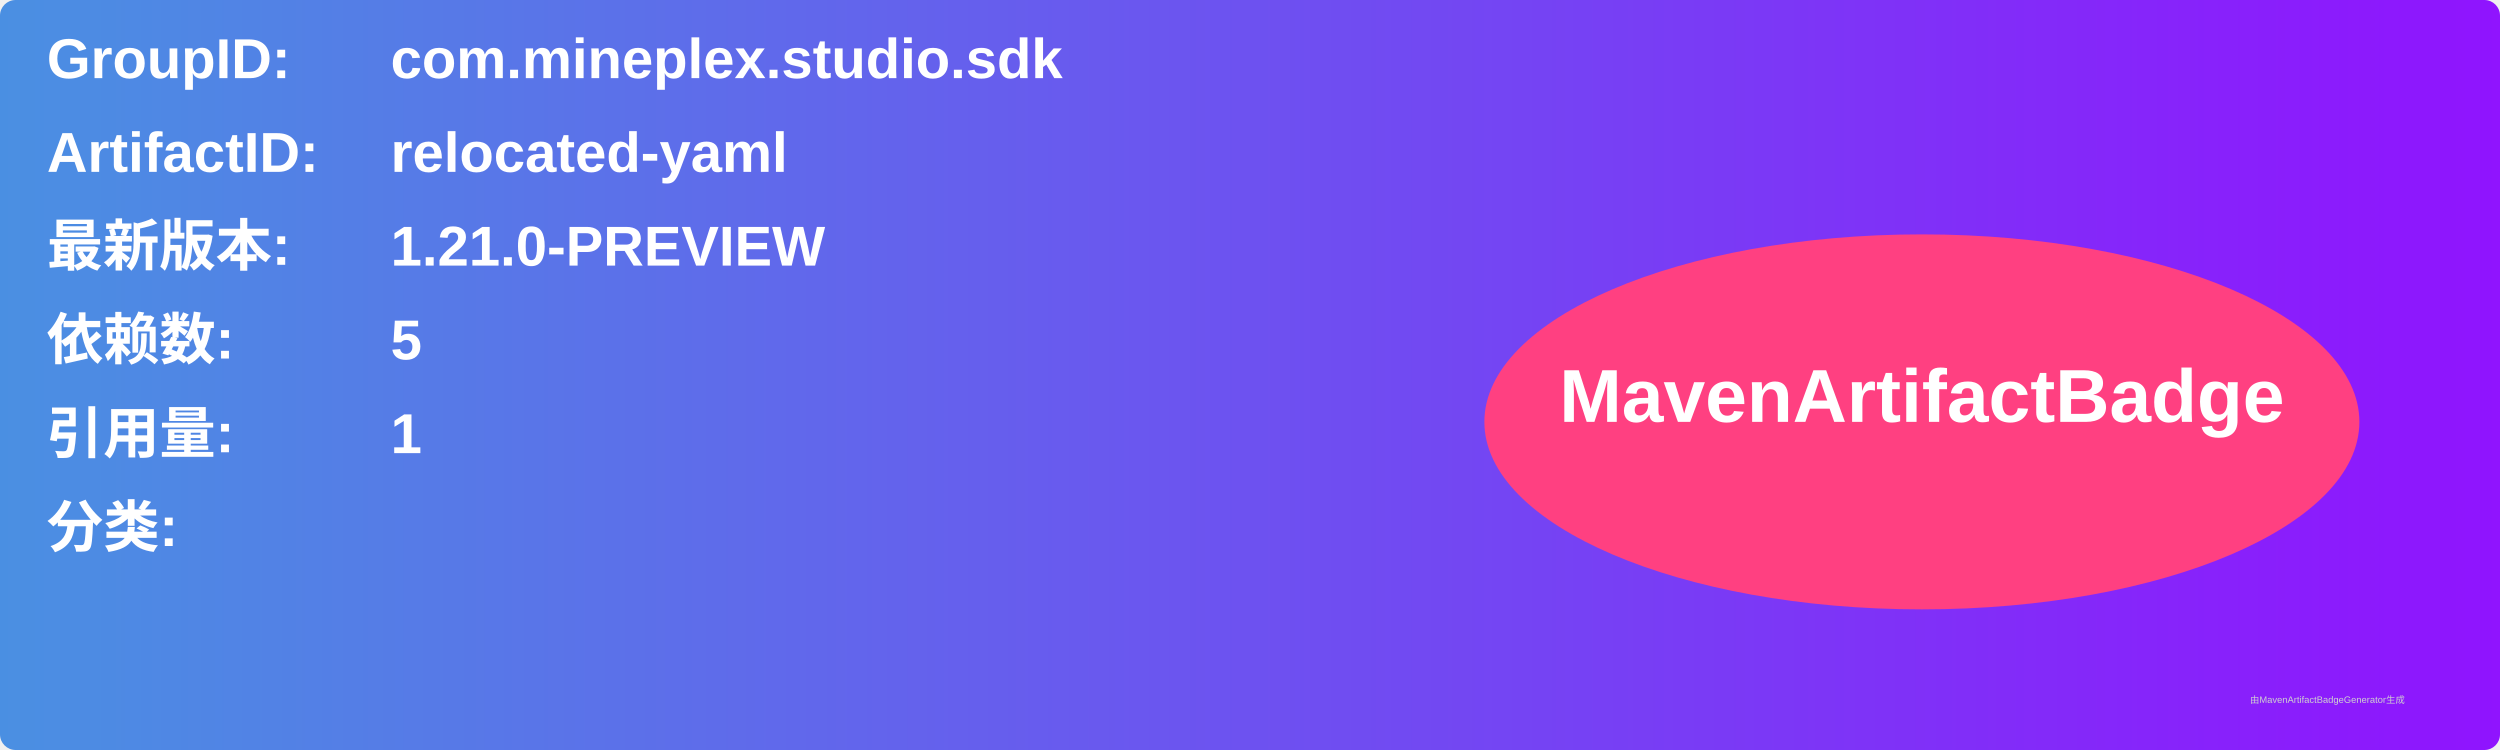
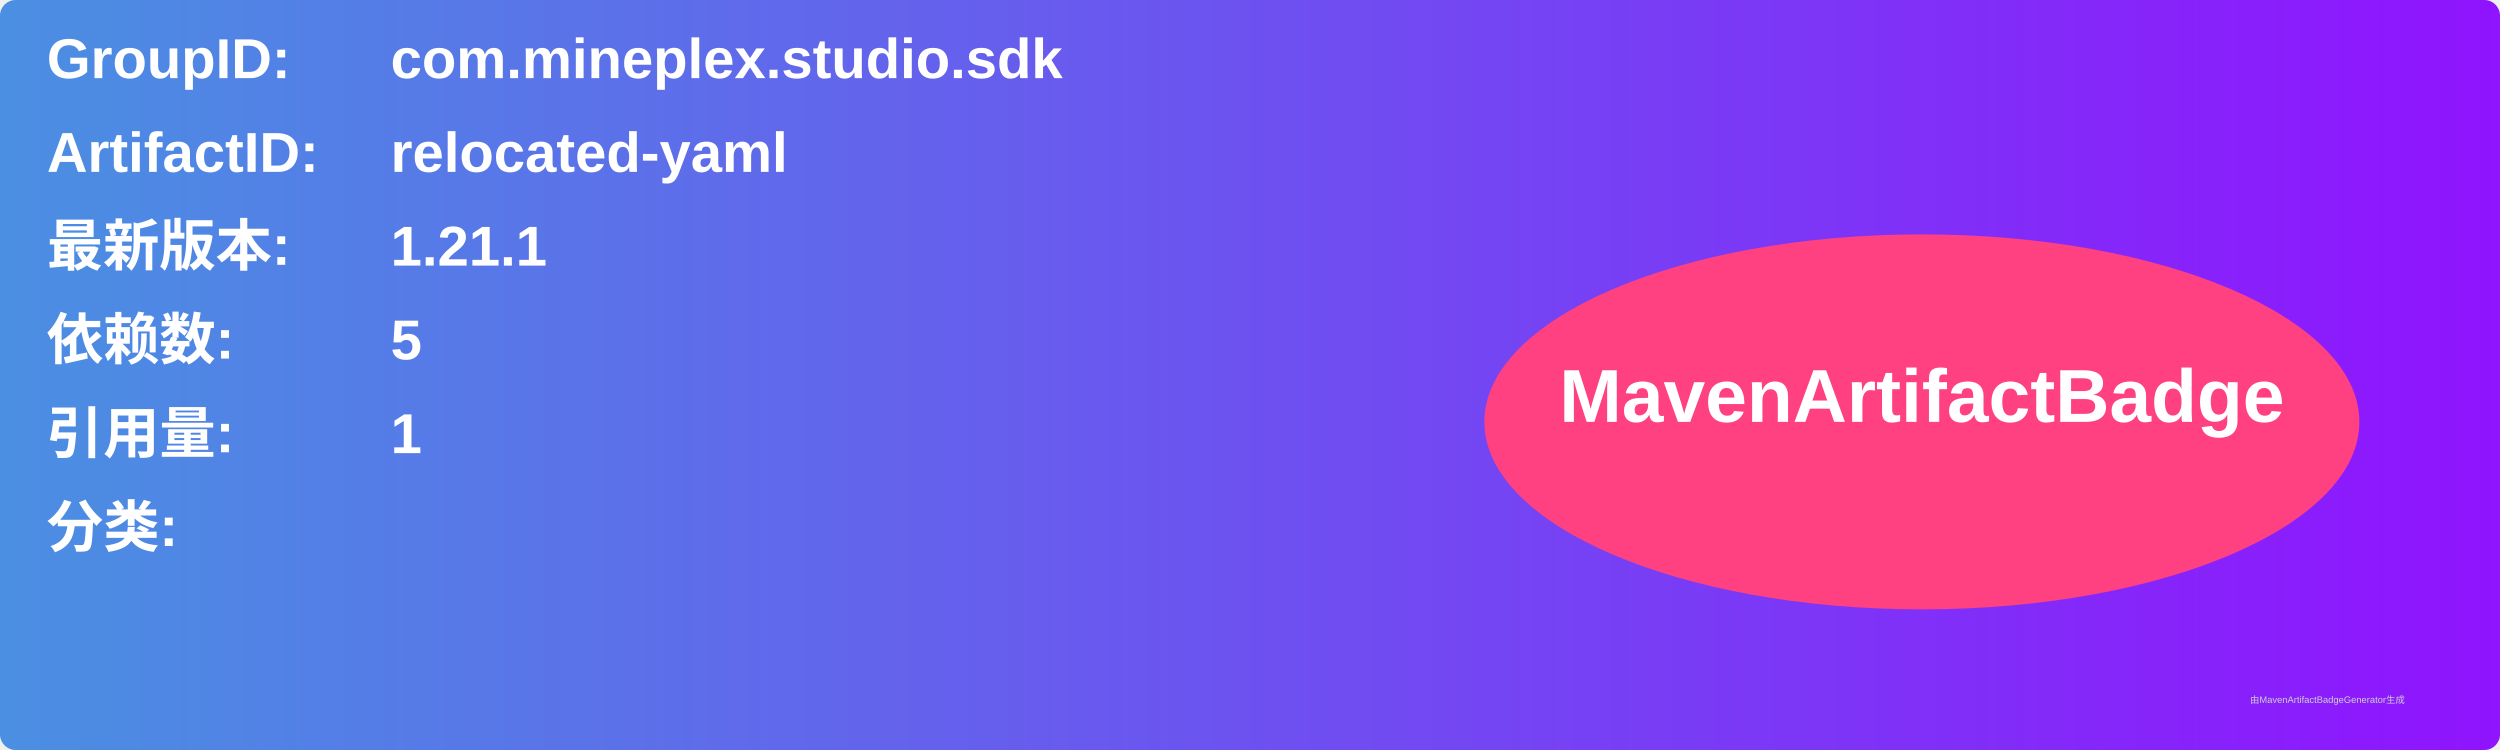
<svg xmlns="http://www.w3.org/2000/svg" width="800" height="240" viewBox="0 0 800 240">
  <linearGradient id="grad" x1="0%" y1="0%" x2="100%" y2="0%">
    <stop offset="0%" stop-color="#4a90e2" />
    <stop offset="100%" stop-color="#9013fe" />
  </linearGradient>
  <rect width="100%" height="100%" rx="5" ry="5" fill="url(#grad)" />
  <g transform="translate(15, 15)">
    <text x="0" y="10" font-family="Arial" font-size="18" fill="white" font-weight="bold" width="260">GroupID:</text>
    <text x="110" y="10" font-family="Arial" font-size="18" fill="white" font-weight="bold" width="460">com.mineplex.studio.sdk</text>
    <text x="0" y="40" font-family="Arial" font-size="18" fill="white" font-weight="bold" width="260">ArtifactID:</text>
    <text x="110" y="40" font-family="Arial" font-size="18" fill="white" font-weight="bold" width="460">relocated-yaml</text>
    <text x="0" y="70" font-family="Arial" font-size="18" fill="white" font-weight="bold">最新版本:</text>
    <text x="110" y="70" font-family="Arial" font-size="18" fill="white" font-weight="bold">
-       <tspan font-weight="bold">1.21.0-PREVIEW</tspan>
+       <tspan font-weight="bold">1.21.1</tspan>
    </text>
    <text x="0" y="100" font-family="Arial" font-size="18" fill="white" font-weight="bold">依赖数: </text>
    <text x="110" y="100" font-family="Arial" font-size="18" fill="white">
      <tspan font-weight="bold">5</tspan>
    </text>
    <text x="0" y="130" font-family="Arial" font-size="18" fill="white" font-weight="bold">引用量: </text>
    <text x="110" y="130" font-family="Arial" font-size="18" fill="white">
      <tspan font-weight="bold">1</tspan>
    </text>
    <text x="0" y="160" font-family="Arial" font-size="18" fill="white" font-weight="bold">分类:</text>
    <text x="10" y="190" font-family="Arial" font-size="10" fill="white">
      <tspan font-weight="bold" />
    </text>
    <ellipse cx="600" cy="120" rx="140" ry="60" fill="#ff4081" />
    <text x="600" y="120" text-anchor="middle" font-family="Arial" font-size="24" fill="white" font-weight="bold">MavenArtifactBadge</text>
  </g>
  <text x="720" y="225" font-family="Arial" font-size="3" fill="#d0d0d0">由MavenArtifactBadgeGenerator生成</text>
</svg>
